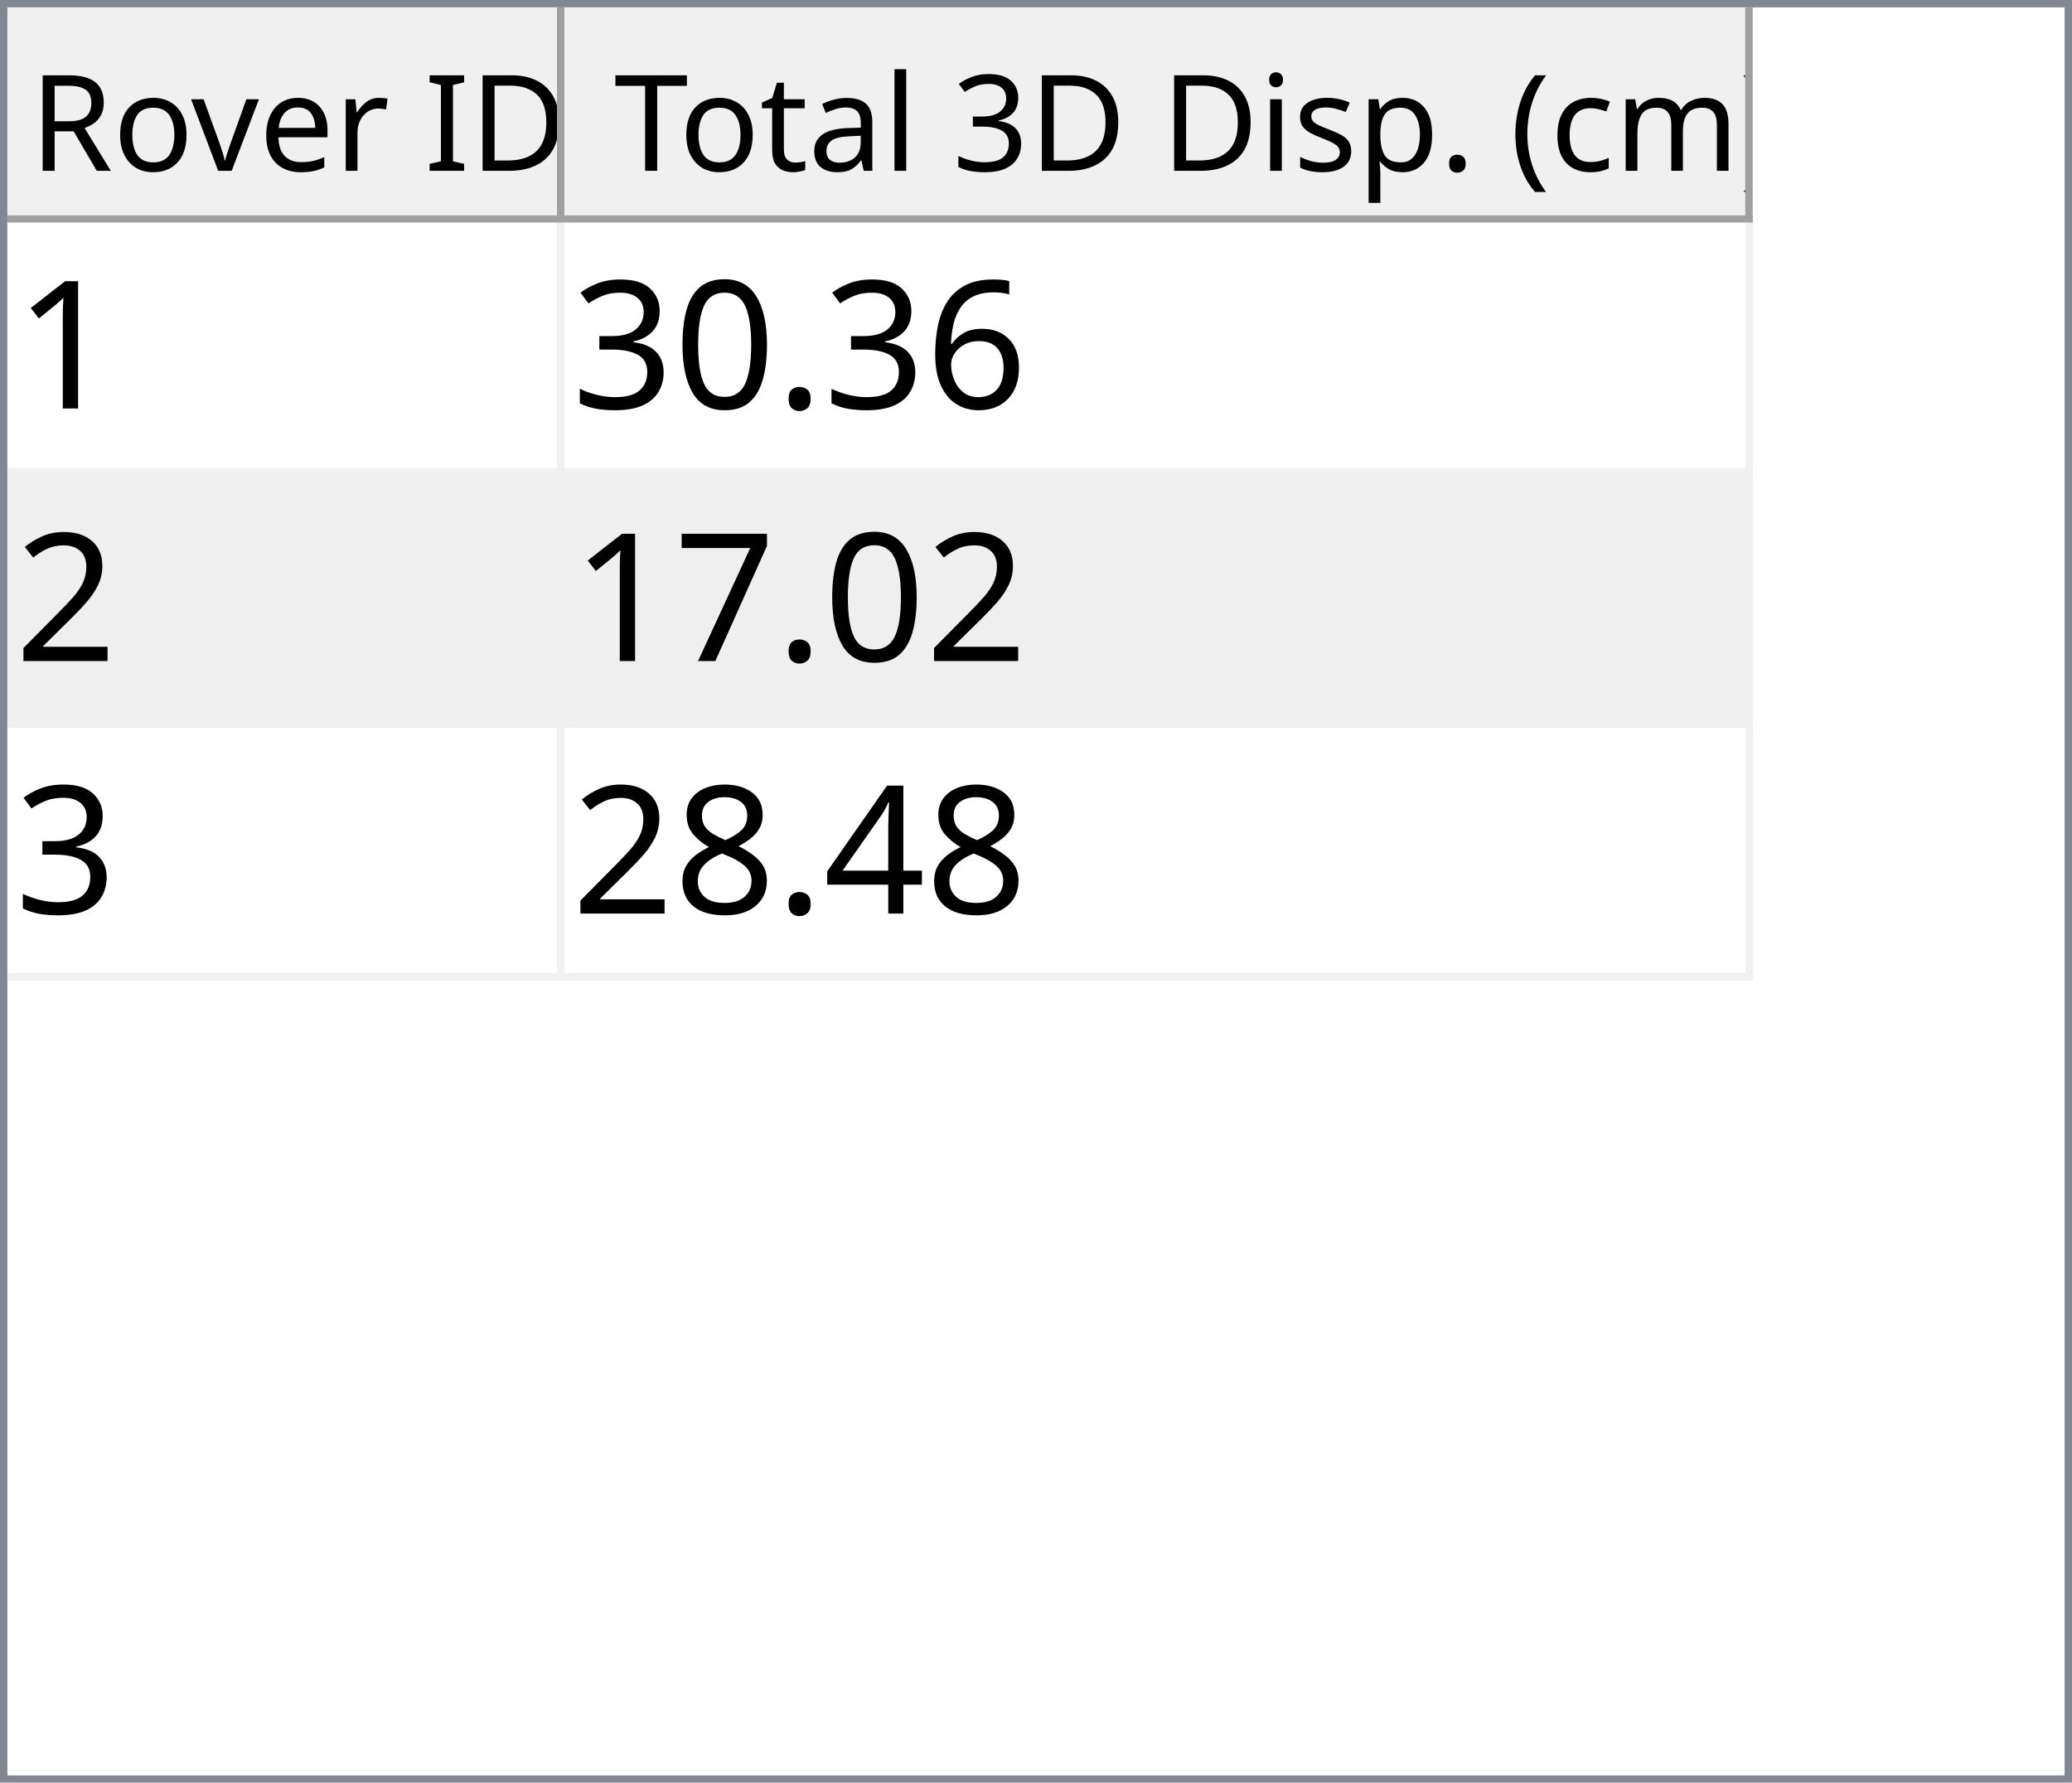
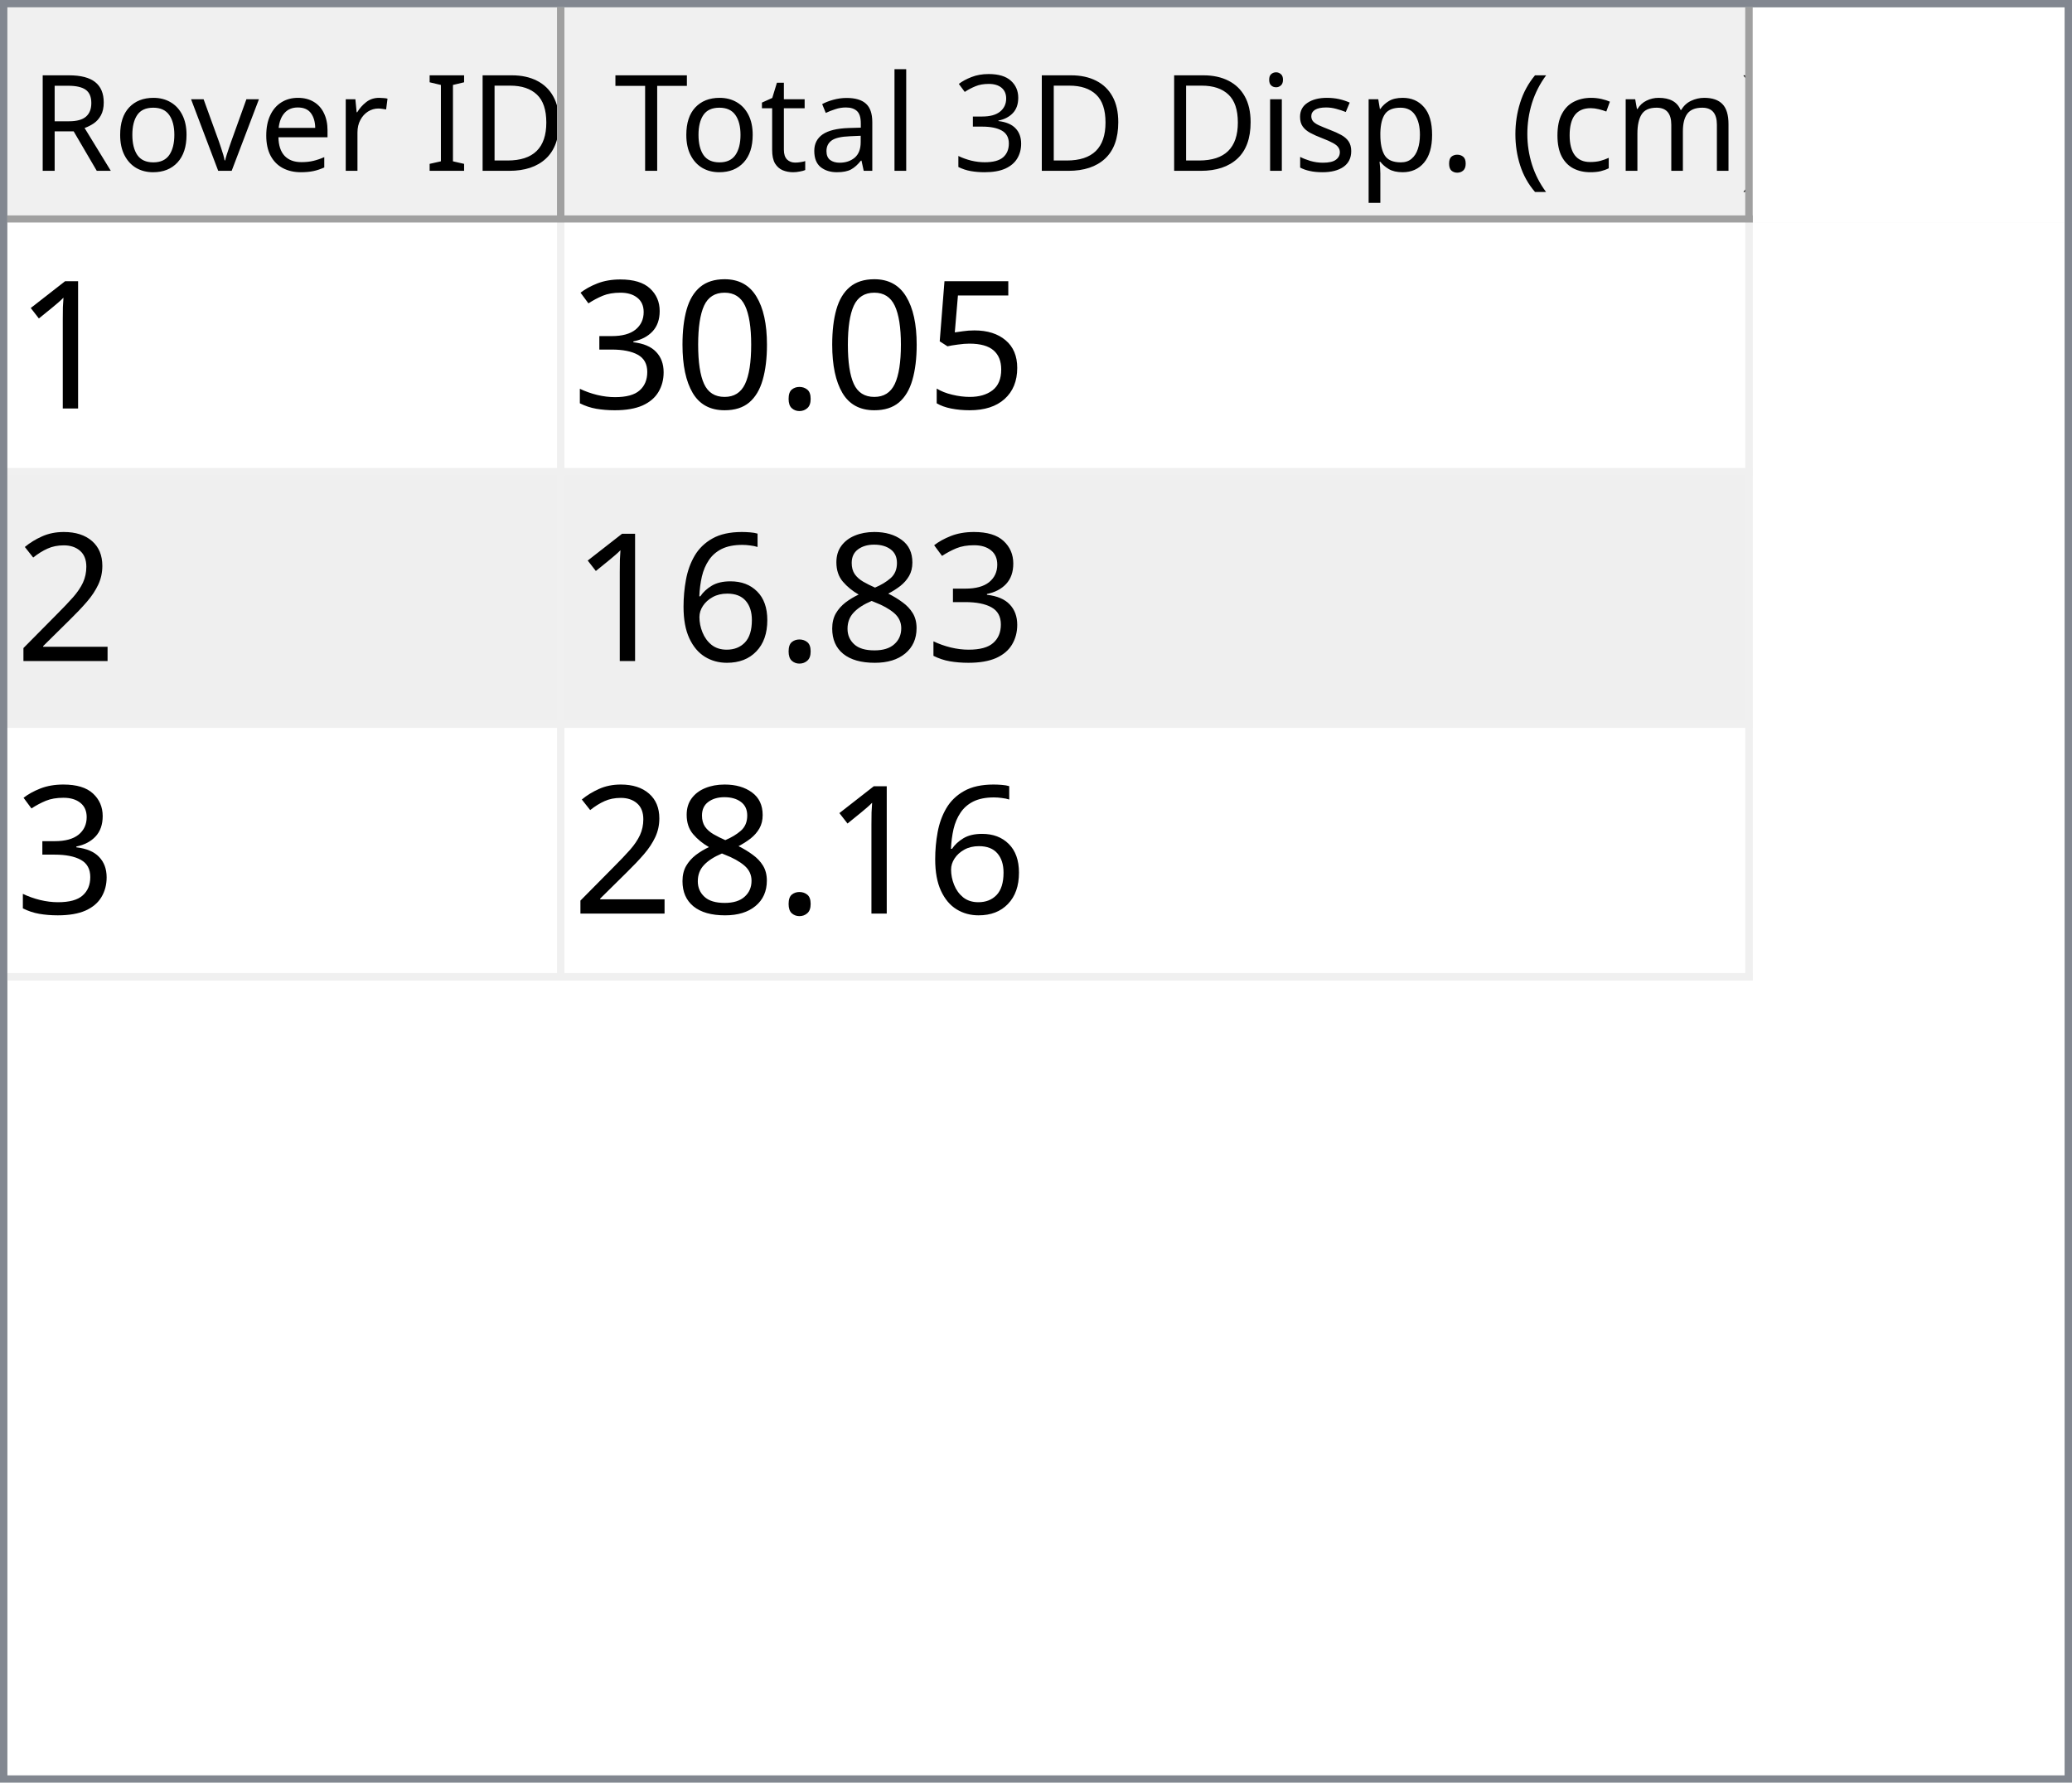
<svg xmlns="http://www.w3.org/2000/svg" style="fill-opacity:1; color-rendering:auto; color-interpolation:auto; text-rendering:auto; stroke:black; stroke-linecap:square; stroke-miterlimit:10; shape-rendering:auto; stroke-opacity:1; fill:black; stroke-dasharray:none; font-weight:normal; stroke-width:1; font-family:'Dialog'; font-style:normal; stroke-linejoin:miter; font-size:12px; stroke-dashoffset:0; image-rendering:auto;" width="279" height="240">
  <defs id="genericDefs" />
  <g>
    <defs id="defs1">
      <clipPath clipPathUnits="userSpaceOnUse" id="clipPath1">
        <path d="M0 0 L279 0 L279 240 L0 240 L0 0 Z" />
      </clipPath>
      <clipPath clipPathUnits="userSpaceOnUse" id="clipPath2">
        <path d="M0 0 L0 240 L279 240 L279 0 Z" />
      </clipPath>
      <clipPath clipPathUnits="userSpaceOnUse" id="clipPath3">
        <path d="M0 0 L0 29 L277 29 L277 0 Z" />
      </clipPath>
      <clipPath clipPathUnits="userSpaceOnUse" id="clipPath4">
        <path d="M0 0 L0 29 L75 29 L75 0 Z" />
      </clipPath>
      <clipPath clipPathUnits="userSpaceOnUse" id="clipPath5">
        <path d="M1 1 L1 28 L74 28 L74 1 Z" />
      </clipPath>
      <clipPath clipPathUnits="userSpaceOnUse" id="clipPath6">
        <path d="M0 0 L0 27 L73 27 L73 0 Z" />
      </clipPath>
      <clipPath clipPathUnits="userSpaceOnUse" id="clipPath7">
        <path d="M-0.5 -0.5 L-0.5 28.5 L74.5 28.5 L74.5 -0.5 Z" />
      </clipPath>
      <clipPath clipPathUnits="userSpaceOnUse" id="clipPath8">
        <path d="M0 0 L0 29 L160 29 L160 0 Z" />
      </clipPath>
      <clipPath clipPathUnits="userSpaceOnUse" id="clipPath9">
        <path d="M1 1 L1 28 L159 28 L159 1 Z" />
      </clipPath>
      <clipPath clipPathUnits="userSpaceOnUse" id="clipPath10">
        <path d="M0 0 L0 27 L158 27 L158 0 Z" />
      </clipPath>
      <clipPath clipPathUnits="userSpaceOnUse" id="clipPath11">
        <path d="M-0.5 -0.5 L-0.5 28.5 L159.5 28.5 L159.5 -0.5 Z" />
      </clipPath>
      <clipPath clipPathUnits="userSpaceOnUse" id="clipPath12">
        <path d="M0 0 L0 209 L277 209 L277 0 Z" />
      </clipPath>
      <clipPath clipPathUnits="userSpaceOnUse" id="clipPath13">
        <path d="M0 0 L0 102 L235 102 L235 0 Z" />
      </clipPath>
      <clipPath clipPathUnits="userSpaceOnUse" id="clipPath14">
        <path d="M-0.5 -0.5 L-0.5 101.5 L234.5 101.5 L234.5 -0.5 Z" />
      </clipPath>
      <clipPath clipPathUnits="userSpaceOnUse" id="clipPath15">
        <path d="M0 0 L0 33 L74 33 L74 0 Z" />
      </clipPath>
      <clipPath clipPathUnits="userSpaceOnUse" id="clipPath16">
        <path d="M0 0 L0 33 L159 33 L159 0 Z" />
      </clipPath>
      <font horiz-adv-x="64.551" id="font1">
        <font-face ascent="107.91" descent="25.098" units-per-em="100" style="font-style:normal; font-family:Segoe UI; font-weight:normal;" />
        <missing-glyph horiz-adv-x="64.551" d="M8.109 0 L8.109 68.266 L56.453 68.266 L56.453 0 L8.109 0 ZM15.328 7.234 L49.219 7.234 L49.219 61.031 L15.328 61.031 L15.328 7.234 Z" />
        <glyph unicode="D" horiz-adv-x="70.117" d="M9.188 0 L9.188 70.016 L28.516 70.016 Q65.531 70.016 65.531 35.891 Q65.531 19.672 55.25 9.836 Q44.969 0 27.734 0 L9.188 0 ZM17.391 62.594 L17.391 7.422 L27.828 7.422 Q41.609 7.422 49.273 14.797 Q56.938 22.172 56.938 35.688 Q56.938 62.594 28.328 62.594 L17.391 62.594 Z" />
        <glyph unicode="I" horiz-adv-x="26.611" d="M17.391 0 L9.188 0 L9.188 70.016 L17.391 70.016 L17.391 0 Z" />
        <glyph unicode=" " horiz-adv-x="27.393" d="" />
        <glyph unicode="r" horiz-adv-x="34.766" d="M34.188 41.891 Q32.078 43.5 28.125 43.5 Q23 43.5 19.555 38.672 Q16.109 33.844 16.109 25.484 L16.109 0 L8.109 0 L8.109 50 L16.109 50 L16.109 39.703 L16.312 39.703 Q18.016 44.969 21.531 47.922 Q25.047 50.875 29.391 50.875 Q32.516 50.875 34.188 50.203 L34.188 41.891 Z" />
        <glyph unicode="e" horiz-adv-x="52.295" d="M48.297 23 L12.984 23 Q13.188 14.656 17.484 10.109 Q21.781 5.562 29.297 5.562 Q37.75 5.562 44.828 11.141 L44.828 3.609 Q38.234 -1.172 27.391 -1.172 Q16.797 -1.172 10.742 5.641 Q4.688 12.453 4.688 24.812 Q4.688 36.469 11.305 43.82 Q17.922 51.172 27.734 51.172 Q37.547 51.172 42.922 44.828 Q48.297 38.484 48.297 27.203 L48.297 23 ZM40.094 29.781 Q40.047 36.719 36.75 40.578 Q33.453 44.438 27.594 44.438 Q21.922 44.438 17.969 40.383 Q14.016 36.328 13.094 29.781 L40.094 29.781 Z" />
        <glyph unicode="v" horiz-adv-x="47.9" d="M47.406 50 L27.484 0 L19.625 0 L0.688 50 L9.469 50 L22.172 13.672 Q23.578 9.672 23.922 6.688 L24.125 6.688 Q24.609 10.453 25.688 13.484 L38.969 50 L47.406 50 Z" />
        <glyph unicode="o" horiz-adv-x="58.594" d="M29 -1.172 Q17.922 -1.172 11.305 5.836 Q4.688 12.844 4.688 24.422 Q4.688 37.016 11.57 44.094 Q18.453 51.172 30.172 51.172 Q41.359 51.172 47.633 44.289 Q53.906 37.406 53.906 25.203 Q53.906 13.234 47.141 6.031 Q40.375 -1.172 29 -1.172 ZM29.594 44.438 Q21.875 44.438 17.383 39.188 Q12.891 33.938 12.891 24.703 Q12.891 15.828 17.43 10.695 Q21.969 5.562 29.594 5.562 Q37.359 5.562 41.531 10.594 Q45.703 15.625 45.703 24.906 Q45.703 34.281 41.531 39.359 Q37.359 44.438 29.594 44.438 Z" />
        <glyph unicode="R" horiz-adv-x="59.814" d="M59.375 0 L49.609 0 L37.891 19.625 Q36.281 22.359 34.766 24.289 Q33.25 26.219 31.664 27.438 Q30.078 28.656 28.25 29.219 Q26.422 29.781 24.125 29.781 L17.391 29.781 L17.391 0 L9.188 0 L9.188 70.016 L30.078 70.016 Q34.672 70.016 38.555 68.867 Q42.438 67.719 45.289 65.375 Q48.141 63.031 49.758 59.547 Q51.375 56.062 51.375 51.375 Q51.375 47.703 50.273 44.656 Q49.172 41.609 47.148 39.211 Q45.125 36.812 42.266 35.133 Q39.406 33.453 35.844 32.516 L35.844 32.328 Q37.594 31.547 38.891 30.547 Q40.188 29.547 41.359 28.18 Q42.531 26.812 43.68 25.078 Q44.828 23.344 46.234 21.047 L59.375 0 ZM17.391 62.594 L17.391 37.203 L28.516 37.203 Q31.594 37.203 34.203 38.133 Q36.812 39.062 38.719 40.797 Q40.625 42.531 41.703 45.047 Q42.781 47.562 42.781 50.688 Q42.781 56.297 39.141 59.445 Q35.5 62.594 28.609 62.594 L17.391 62.594 Z" />
        <glyph unicode=")" horiz-adv-x="30.176" d="M8.297 -15.922 L1.172 -15.922 Q16.406 2.344 16.406 26.812 Q16.406 51.469 1.078 70.016 L8.297 70.016 Q23.531 52.156 23.531 26.703 Q23.531 1.375 8.297 -15.922 Z" />
        <glyph unicode="m" horiz-adv-x="86.133" d="M79.109 0 L71.094 0 L71.094 28.719 Q71.094 37.016 68.531 40.727 Q65.969 44.438 59.906 44.438 Q54.781 44.438 51.195 39.75 Q47.609 35.062 47.609 28.516 L47.609 0 L39.594 0 L39.594 29.688 Q39.594 44.438 28.219 44.438 Q22.953 44.438 19.531 40.016 Q16.109 35.594 16.109 28.516 L16.109 0 L8.109 0 L8.109 50 L16.109 50 L16.109 42.094 L16.312 42.094 Q21.625 51.172 31.844 51.172 Q36.969 51.172 40.773 48.312 Q44.578 45.453 46 40.828 Q51.562 51.172 62.594 51.172 Q79.109 51.172 79.109 30.812 L79.109 0 Z" />
        <glyph unicode="c" horiz-adv-x="46.191" d="M42.188 2.297 Q36.422 -1.172 28.516 -1.172 Q17.828 -1.172 11.258 5.789 Q4.688 12.75 4.688 23.828 Q4.688 36.188 11.766 43.68 Q18.844 51.172 30.672 51.172 Q37.25 51.172 42.281 48.734 L42.281 40.531 Q36.719 44.438 30.375 44.438 Q22.703 44.438 17.797 38.945 Q12.891 33.453 12.891 24.516 Q12.891 15.719 17.508 10.641 Q22.125 5.562 29.891 5.562 Q36.422 5.562 42.188 9.906 L42.188 2.297 Z" />
        <glyph unicode="(" horiz-adv-x="30.176" d="M29.109 -15.922 L21.969 -15.922 Q6.844 1.375 6.844 26.703 Q6.844 52.156 21.969 70.016 L29.203 70.016 Q13.875 51.469 13.875 26.812 Q13.875 2.344 29.109 -15.922 Z" />
        <glyph unicode="." horiz-adv-x="21.68" d="M10.891 -1.078 Q8.641 -1.078 7.055 0.539 Q5.469 2.156 5.469 4.391 Q5.469 6.641 7.055 8.273 Q8.641 9.906 10.891 9.906 Q13.188 9.906 14.797 8.273 Q16.406 6.641 16.406 4.391 Q16.406 2.156 14.797 0.539 Q13.188 -1.078 10.891 -1.078 Z" />
        <glyph unicode="p" horiz-adv-x="58.789" d="M16.312 7.234 L16.109 7.234 L16.109 -23 L8.109 -23 L8.109 50 L16.109 50 L16.109 41.219 L16.312 41.219 Q22.219 51.172 33.594 51.172 Q43.266 51.172 48.688 44.461 Q54.109 37.75 54.109 26.469 Q54.109 13.922 48 6.375 Q41.891 -1.172 31.297 -1.172 Q21.578 -1.172 16.312 7.234 ZM16.109 27.391 L16.109 20.406 Q16.109 14.203 20.141 9.883 Q24.172 5.562 30.375 5.562 Q37.641 5.562 41.773 11.133 Q45.906 16.703 45.906 26.609 Q45.906 34.969 42.047 39.703 Q38.188 44.438 31.594 44.438 Q24.609 44.438 20.359 39.578 Q16.109 34.719 16.109 27.391 Z" />
        <glyph unicode="s" horiz-adv-x="42.432" d="M5.078 1.812 L5.078 10.406 Q11.625 5.562 19.484 5.562 Q30.031 5.562 30.031 12.594 Q30.031 14.594 29.125 15.992 Q28.219 17.391 26.68 18.461 Q25.141 19.531 23.07 20.383 Q21 21.234 18.609 22.172 Q15.281 23.484 12.766 24.828 Q10.25 26.172 8.57 27.859 Q6.891 29.547 6.031 31.695 Q5.172 33.844 5.172 36.719 Q5.172 40.234 6.789 42.945 Q8.406 45.656 11.086 47.484 Q13.766 49.312 17.211 50.242 Q20.656 51.172 24.312 51.172 Q30.812 51.172 35.938 48.922 L35.938 40.828 Q30.422 44.438 23.25 44.438 Q21 44.438 19.195 43.922 Q17.391 43.406 16.094 42.477 Q14.797 41.547 14.086 40.258 Q13.375 38.969 13.375 37.406 Q13.375 35.453 14.086 34.133 Q14.797 32.812 16.164 31.789 Q17.531 30.766 19.484 29.938 Q21.438 29.109 23.922 28.125 Q27.25 26.859 29.883 25.516 Q32.516 24.172 34.375 22.484 Q36.234 20.797 37.234 18.602 Q38.234 16.406 38.234 13.375 Q38.234 9.672 36.602 6.938 Q34.969 4.203 32.234 2.398 Q29.5 0.594 25.93 -0.289 Q22.359 -1.172 18.453 -1.172 Q10.75 -1.172 5.078 1.812 Z" />
        <glyph unicode="i" horiz-adv-x="24.219" d="M12.203 62.703 Q10.062 62.703 8.547 64.164 Q7.031 65.625 7.031 67.875 Q7.031 70.125 8.547 71.609 Q10.062 73.094 12.203 73.094 Q14.406 73.094 15.945 71.609 Q17.484 70.125 17.484 67.875 Q17.484 65.719 15.945 64.211 Q14.406 62.703 12.203 62.703 ZM16.109 0 L8.109 0 L8.109 50 L16.109 50 L16.109 0 Z" />
        <glyph unicode="3" horiz-adv-x="53.906" d="M46.531 19.828 Q46.531 15.094 44.75 11.211 Q42.969 7.328 39.719 4.57 Q36.469 1.812 31.93 0.297 Q27.391 -1.219 21.922 -1.219 Q11.922 -1.219 6 2.594 L6 11.188 Q13.094 5.609 22.219 5.609 Q25.875 5.609 28.828 6.539 Q31.781 7.469 33.906 9.227 Q36.031 10.984 37.18 13.477 Q38.328 15.969 38.328 19.094 Q38.328 32.812 18.797 32.812 L12.984 32.812 L12.984 39.594 L18.5 39.594 Q35.797 39.594 35.797 52.484 Q35.797 64.406 22.609 64.406 Q15.188 64.406 8.688 59.422 L8.688 67.188 Q15.375 71.188 24.609 71.188 Q29 71.188 32.57 69.969 Q36.141 68.75 38.68 66.555 Q41.219 64.359 42.609 61.281 Q44 58.203 44 54.5 Q44 40.672 30.031 36.719 L30.031 36.531 Q33.594 36.141 36.625 34.797 Q39.656 33.453 41.852 31.305 Q44.047 29.156 45.289 26.25 Q46.531 23.344 46.531 19.828 Z" />
        <glyph unicode="l" horiz-adv-x="24.219" d="M16.109 0 L8.109 0 L8.109 74.031 L16.109 74.031 L16.109 0 Z" />
        <glyph unicode="a" horiz-adv-x="50.879" d="M43.891 0 L35.891 0 L35.891 7.812 L35.688 7.812 Q30.469 -1.172 20.312 -1.172 Q12.844 -1.172 8.617 2.781 Q4.391 6.734 4.391 13.281 Q4.391 27.297 20.906 29.594 L35.891 31.688 Q35.891 44.438 25.594 44.438 Q16.547 44.438 9.281 38.281 L9.281 46.484 Q16.656 51.172 26.266 51.172 Q43.891 51.172 43.891 32.516 L43.891 0 ZM35.891 25.297 L23.828 23.641 Q18.266 22.859 15.43 20.875 Q12.594 18.891 12.594 13.875 Q12.594 10.203 15.211 7.883 Q17.828 5.562 22.172 5.562 Q28.125 5.562 32.008 9.742 Q35.891 13.922 35.891 20.312 L35.891 25.297 Z" />
        <glyph unicode="t" horiz-adv-x="33.887" d="M31.297 0.484 Q28.469 -1.078 23.828 -1.078 Q10.688 -1.078 10.688 13.578 L10.688 43.172 L2.094 43.172 L2.094 50 L10.688 50 L10.688 62.203 L18.703 64.797 L18.703 50 L31.297 50 L31.297 43.172 L18.703 43.172 L18.703 14.984 Q18.703 9.969 20.414 7.82 Q22.125 5.672 26.078 5.672 Q29.109 5.672 31.297 7.328 L31.297 0.484 Z" />
        <glyph unicode="T" horiz-adv-x="52.393" d="M50.594 62.594 L30.375 62.594 L30.375 0 L22.172 0 L22.172 62.594 L2 62.594 L2 70.016 L50.594 70.016 L50.594 62.594 Z" />
      </font>
      <font horiz-adv-x="75.0" id="font2">
        <font-face ascent="100.537" descent="21.973" units-per-em="100" style="font-style:normal; font-family:sans-serif; font-weight:normal;" />
        <missing-glyph horiz-adv-x="75.0" d="M12.5 0 L12.5 62.5 L62.5 62.5 L62.5 0 L12.5 0 ZM14.062 1.562 L60.938 1.562 L60.938 60.938 L14.062 60.938 L14.062 1.562 Z" />
        <glyph unicode="1" horiz-adv-x="55.615" d="M37.25 0 L28.469 0 L28.469 56 Q25.297 52.984 20.141 49.953 Q14.984 46.922 10.891 45.406 L10.891 53.906 Q18.266 57.375 23.781 62.305 Q29.297 67.234 31.594 71.875 L37.25 71.875 L37.25 0 Z" />
-         <glyph unicode="6" horiz-adv-x="55.615" d="M49.75 54.047 L41.016 53.375 Q39.844 58.547 37.703 60.891 Q34.125 64.656 28.906 64.656 Q24.703 64.656 21.531 62.312 Q17.391 59.281 14.992 53.469 Q12.594 47.656 12.5 36.922 Q15.672 41.75 20.266 44.094 Q24.859 46.438 29.891 46.438 Q38.672 46.438 44.852 39.969 Q51.031 33.5 51.031 23.25 Q51.031 16.5 48.125 10.719 Q45.219 4.938 40.141 1.859 Q35.062 -1.219 28.609 -1.219 Q17.625 -1.219 10.695 6.859 Q3.766 14.938 3.766 33.5 Q3.766 54.25 11.422 63.672 Q18.109 71.875 29.438 71.875 Q37.891 71.875 43.289 67.141 Q48.688 62.406 49.75 54.047 ZM13.875 23.188 Q13.875 18.656 15.797 14.508 Q17.719 10.359 21.188 8.18 Q24.656 6 28.469 6 Q34.031 6 38.039 10.492 Q42.047 14.984 42.047 22.703 Q42.047 30.125 38.086 34.398 Q34.125 38.672 28.125 38.672 Q22.172 38.672 18.023 34.398 Q13.875 30.125 13.875 23.188 Z" />
+         <glyph unicode="5" horiz-adv-x="55.615" d="M4.156 18.75 L13.375 19.531 Q14.406 12.797 18.141 9.398 Q21.875 6 27.156 6 Q33.5 6 37.891 10.789 Q42.281 15.578 42.281 23.484 Q42.281 31 38.062 35.352 Q33.844 39.703 27 39.703 Q22.75 39.703 19.336 37.773 Q15.922 35.844 13.969 32.766 L5.719 33.844 L12.641 70.609 L48.25 70.609 L48.25 62.203 L19.672 62.203 L15.828 42.969 Q22.266 47.469 29.344 47.469 Q38.719 47.469 45.164 40.969 Q51.609 34.469 51.609 24.266 Q51.609 14.547 45.953 7.469 Q39.062 -1.219 27.156 -1.219 Q17.391 -1.219 11.211 4.25 Q5.031 9.719 4.156 18.75 Z" />
        <glyph unicode="." horiz-adv-x="27.783" d="M9.078 0 L9.078 10.016 L19.094 10.016 L19.094 0 L9.078 0 Z" />
        <glyph unicode="0" horiz-adv-x="55.615" d="M4.156 35.297 Q4.156 48 6.766 55.742 Q9.375 63.484 14.523 67.68 Q19.672 71.875 27.484 71.875 Q33.25 71.875 37.594 69.555 Q41.938 67.234 44.773 62.867 Q47.609 58.5 49.219 52.227 Q50.828 45.953 50.828 35.297 Q50.828 22.703 48.242 14.969 Q45.656 7.234 40.508 3.008 Q35.359 -1.219 27.484 -1.219 Q17.141 -1.219 11.234 6.203 Q4.156 15.141 4.156 35.297 ZM13.188 35.297 Q13.188 17.672 17.312 11.836 Q21.438 6 27.484 6 Q33.547 6 37.672 11.859 Q41.797 17.719 41.797 35.297 Q41.797 52.984 37.672 58.789 Q33.547 64.594 27.391 64.594 Q21.344 64.594 17.719 59.469 Q13.188 52.938 13.188 35.297 Z" />
        <glyph unicode="3" horiz-adv-x="55.615" d="M4.203 18.891 L12.984 20.062 Q14.5 12.594 18.141 9.297 Q21.781 6 27 6 Q33.203 6 37.477 10.297 Q41.75 14.594 41.75 20.953 Q41.75 27 37.797 30.93 Q33.844 34.859 27.734 34.859 Q25.25 34.859 21.531 33.891 L22.516 41.609 Q23.391 41.5 23.922 41.5 Q29.547 41.5 34.039 44.43 Q38.531 47.359 38.531 53.469 Q38.531 58.297 35.258 61.477 Q31.984 64.656 26.812 64.656 Q21.688 64.656 18.266 61.43 Q14.844 58.203 13.875 51.766 L5.078 53.328 Q6.688 62.156 12.398 67.016 Q18.109 71.875 26.609 71.875 Q32.469 71.875 37.398 69.359 Q42.328 66.844 44.945 62.5 Q47.562 58.156 47.562 53.266 Q47.562 48.641 45.07 44.828 Q42.578 41.016 37.703 38.766 Q44.047 37.312 47.562 32.695 Q51.078 28.078 51.078 21.141 Q51.078 11.766 44.242 5.25 Q37.406 -1.266 26.953 -1.266 Q17.531 -1.266 11.305 4.352 Q5.078 9.969 4.203 18.891 Z" />
        <glyph unicode="2" horiz-adv-x="55.615" d="M50.344 8.453 L50.344 0 L3.031 0 Q2.938 3.172 4.047 6.109 Q5.859 10.938 9.836 15.625 Q13.812 20.312 21.344 26.469 Q33.016 36.031 37.117 41.625 Q41.219 47.219 41.219 52.203 Q41.219 57.422 37.477 61.008 Q33.734 64.594 27.734 64.594 Q21.391 64.594 17.578 60.789 Q13.766 56.984 13.719 50.25 L4.688 51.172 Q5.609 61.281 11.664 66.578 Q17.719 71.875 27.938 71.875 Q38.234 71.875 44.242 66.164 Q50.25 60.453 50.25 52 Q50.25 47.703 48.492 43.555 Q46.734 39.406 42.656 34.812 Q38.578 30.219 29.109 22.219 Q21.188 15.578 18.945 13.211 Q16.703 10.844 15.234 8.453 L50.344 8.453 Z" />
-         <glyph unicode="7" horiz-adv-x="55.615" d="M4.734 62.203 L4.734 70.656 L51.078 70.656 L51.078 63.812 Q44.234 56.547 37.523 44.484 Q30.812 32.422 27.156 19.672 Q24.516 10.688 23.781 0 L14.75 0 Q14.891 8.453 18.062 20.414 Q21.234 32.375 27.172 43.484 Q33.109 54.594 39.797 62.203 L4.734 62.203 Z" />
-         <glyph unicode="4" horiz-adv-x="55.615" d="M32.328 0 L32.328 17.141 L1.266 17.141 L1.266 25.203 L33.938 71.578 L41.109 71.578 L41.109 25.203 L50.781 25.203 L50.781 17.141 L41.109 17.141 L41.109 0 L32.328 0 ZM32.328 25.203 L32.328 57.469 L9.906 25.203 L32.328 25.203 Z" />
        <glyph unicode="8" horiz-adv-x="55.615" d="M17.672 38.812 Q12.203 40.828 9.57 44.539 Q6.938 48.25 6.938 53.422 Q6.938 61.234 12.555 66.555 Q18.172 71.875 27.484 71.875 Q36.859 71.875 42.578 66.43 Q48.297 60.984 48.297 53.172 Q48.297 48.188 45.68 44.508 Q43.062 40.828 37.75 38.812 Q44.344 36.672 47.781 31.883 Q51.219 27.094 51.219 20.453 Q51.219 11.281 44.727 5.031 Q38.234 -1.219 27.641 -1.219 Q17.047 -1.219 10.547 5.055 Q4.047 11.328 4.047 20.703 Q4.047 27.688 7.594 32.398 Q11.141 37.109 17.672 38.812 ZM15.922 53.719 Q15.922 48.641 19.195 45.414 Q22.469 42.188 27.688 42.188 Q32.766 42.188 36.016 45.383 Q39.266 48.578 39.266 53.219 Q39.266 58.062 35.914 61.359 Q32.562 64.656 27.594 64.656 Q22.562 64.656 19.242 61.43 Q15.922 58.203 15.922 53.719 ZM13.094 20.656 Q13.094 16.891 14.875 13.375 Q16.656 9.859 20.172 7.93 Q23.688 6 27.734 6 Q34.031 6 38.133 10.055 Q42.234 14.109 42.234 20.359 Q42.234 26.703 38.016 30.859 Q33.797 35.016 27.438 35.016 Q21.234 35.016 17.164 30.914 Q13.094 26.812 13.094 20.656 Z" />
+         <glyph unicode="6" horiz-adv-x="55.615" d="M49.75 54.047 L41.016 53.375 Q39.844 58.547 37.703 60.891 Q34.125 64.656 28.906 64.656 Q24.703 64.656 21.531 62.312 Q17.391 59.281 14.992 53.469 Q12.594 47.656 12.5 36.922 Q15.672 41.75 20.266 44.094 Q24.859 46.438 29.891 46.438 Q38.672 46.438 44.852 39.969 Q51.031 33.5 51.031 23.25 Q51.031 16.5 48.125 10.719 Q45.219 4.938 40.141 1.859 Q35.062 -1.219 28.609 -1.219 Q17.625 -1.219 10.695 6.859 Q3.766 14.938 3.766 33.5 Q3.766 54.25 11.422 63.672 Q18.109 71.875 29.438 71.875 Q37.891 71.875 43.289 67.141 Q48.688 62.406 49.75 54.047 ZM13.875 23.188 Q13.875 18.656 15.797 14.508 Q17.719 10.359 21.188 8.18 Q24.656 6 28.469 6 Q34.031 6 38.039 10.492 Q42.047 14.984 42.047 22.703 Q42.047 30.125 38.086 34.398 Q34.125 38.672 28.125 38.672 Q22.172 38.672 18.023 34.398 Q13.875 30.125 13.875 23.188 Z" />
      </font>
    </defs>
    <g style="fill:white; stroke:white;">
      <rect x="0" y="0" width="279" style="clip-path:url(#clipPath1); stroke:none;" height="240" />
    </g>
    <g style="fill:white; text-rendering:optimizeSpeed; color-rendering:optimizeSpeed; image-rendering:optimizeSpeed; shape-rendering:crispEdges; stroke:white; color-interpolation:sRGB;">
      <rect x="0" width="279" height="240" y="0" style="stroke:none;" />
      <path style="stroke:none;" d="M0 240 L279 240 L279 0 L0 0 Z" />
    </g>
    <g style="fill:rgb(240,240,240); font-size:18px; font-family:'Segoe UI'; stroke:rgb(240,240,240);">
      <rect x="0" y="0" width="279" style="clip-path:url(#clipPath2); stroke:none;" height="240" />
    </g>
    <g style="fill:rgb(130,135,144); font-size:18px; font-family:'Segoe UI'; stroke:rgb(130,135,144);">
      <path d="M0 0 L279 0 L279 240 L0 240 L0 0 ZM1 1 L278 1 L278 239 L1 239 L1 1 Z" style="fill-rule:evenodd; clip-path:url(#clipPath2); stroke:none;" />
    </g>
    <g style="fill:white; font-size:18px; font-family:'Segoe UI'; stroke:white;" transform="translate(1,1)">
      <rect x="0" y="0" width="277" style="clip-path:url(#clipPath3); stroke:none;" height="29" />
    </g>
    <g style="fill:rgb(240,240,240); font-size:18px; font-family:'Segoe UI'; stroke:rgb(240,240,240);" transform="translate(1,1)">
      <rect x="0" y="0" width="75" style="clip-path:url(#clipPath4); stroke:none;" height="29" />
    </g>
    <g style="font-family:'Segoe UI'; font-size:18px;" transform="translate(2,2)">
      <text x="2" xml:space="preserve" y="21" style="clip-path:url(#clipPath6); stroke:none;">Rover ID</text>
    </g>
    <g transform="translate(1.5,1.5)" style="fill:rgb(160,160,160); font-size:18px; font-family:'Segoe UI'; stroke:rgb(160,160,160); stroke-linejoin:bevel;">
      <line x1="74" x2="74" y1="0" style="fill:none; clip-path:url(#clipPath7);" y2="28" />
    </g>
    <g transform="matrix(1,0,0,1,1,1) translate(0.5,0.5)" style="fill:rgb(160,160,160); font-size:18px; font-family:'Segoe UI'; stroke:rgb(160,160,160); stroke-linejoin:bevel;">
      <line x1="0" x2="74" y1="28" style="fill:none; clip-path:url(#clipPath7);" y2="28" />
    </g>
    <g style="fill:rgb(240,240,240); font-size:18px; font-family:'Segoe UI'; stroke:rgb(240,240,240);" transform="translate(76,1)">
      <rect x="0" y="0" width="160" style="clip-path:url(#clipPath8); stroke:none;" height="29" />
    </g>
    <g style="font-family:'Segoe UI'; font-size:18px;" transform="translate(77,2)">
      <text x="1" xml:space="preserve" y="21" style="clip-path:url(#clipPath10); stroke:none;"> Total 3D Disp. (cm)</text>
    </g>
    <g transform="translate(76.5,1.5)" style="fill:rgb(160,160,160); font-size:18px; font-family:'Segoe UI'; stroke:rgb(160,160,160); stroke-linejoin:bevel;">
      <line x1="159" x2="159" y1="0" style="fill:none; clip-path:url(#clipPath11);" y2="28" />
    </g>
    <g transform="matrix(1,0,0,1,76,1) translate(0.5,0.5)" style="fill:rgb(160,160,160); font-size:18px; font-family:'Segoe UI'; stroke:rgb(160,160,160); stroke-linejoin:bevel;">
      <line x1="0" x2="159" y1="28" style="fill:none; clip-path:url(#clipPath11);" y2="28" />
    </g>
    <g style="fill:white; font-size:18px; font-family:'Segoe UI'; stroke:white;" transform="translate(1,30)">
      <rect x="0" y="0" width="277" style="clip-path:url(#clipPath12); stroke:none;" height="209" />
    </g>
    <g style="fill:rgb(240,240,240); font-size:24px; font-family:sans-serif; stroke:rgb(240,240,240);" transform="translate(1,30)">
      <rect x="0" y="0" width="235" style="clip-path:url(#clipPath13); stroke:none;" height="102" />
      <line transform="translate(0.5,0.5)" x1="0" x2="234" y1="33" style="clip-path:url(#clipPath14); fill:none; stroke-linejoin:bevel;" y2="33" />
    </g>
    <g transform="matrix(1,0,0,1,1,30) translate(0.5,0.5)" style="fill:rgb(240,240,240); font-size:24px; font-family:sans-serif; stroke:rgb(240,240,240); stroke-linejoin:bevel;">
      <line x1="0" x2="234" y1="67" style="fill:none; clip-path:url(#clipPath14);" y2="67" />
    </g>
    <g transform="matrix(1,0,0,1,1,30) translate(0.5,0.5)" style="fill:rgb(240,240,240); font-size:24px; font-family:sans-serif; stroke:rgb(240,240,240); stroke-linejoin:bevel;">
      <line x1="0" x2="234" y1="101" style="fill:none; clip-path:url(#clipPath14);" y2="101" />
    </g>
    <g transform="matrix(1,0,0,1,1,30) translate(0.5,0.5)" style="fill:rgb(240,240,240); font-size:24px; font-family:sans-serif; stroke:rgb(240,240,240); stroke-linejoin:bevel;">
      <line x1="74" x2="74" y1="0" style="fill:none; clip-path:url(#clipPath14);" y2="101" />
    </g>
    <g transform="matrix(1,0,0,1,1,30) translate(0.5,0.5)" style="fill:rgb(240,240,240); font-size:24px; font-family:sans-serif; stroke:rgb(240,240,240); stroke-linejoin:bevel;">
      <line x1="234" x2="234" y1="0" style="fill:none; clip-path:url(#clipPath14);" y2="101" />
    </g>
    <g style="fill:white; font-size:24px; font-family:sans-serif; stroke:white;" transform="matrix(1,0,0,1,1,30)">
      <rect x="0" y="0" width="74" style="clip-path:url(#clipPath15); stroke:none;" height="33" />
      <text x="1" y="25" style="fill:black; clip-path:url(#clipPath15); stroke:none;" xml:space="preserve">1</text>
    </g>
    <g style="fill:white; font-size:24px; font-family:sans-serif; stroke:white;" transform="matrix(1,0,0,1,1,30) translate(75,0)">
      <rect x="0" y="0" width="159" style="clip-path:url(#clipPath16); stroke:none;" height="33" />
-       <text x="1" y="25" style="fill:black; clip-path:url(#clipPath16); stroke:none;" xml:space="preserve">30.36</text>
+       <text x="1" y="25" style="fill:black; clip-path:url(#clipPath16); stroke:none;" xml:space="preserve">30.05</text>
    </g>
    <g style="fill:rgb(239,239,239); font-size:24px; font-family:sans-serif; stroke:rgb(239,239,239);" transform="matrix(1,0,0,1,1,30) translate(0,34)">
      <rect x="0" y="0" width="74" style="clip-path:url(#clipPath15); stroke:none;" height="33" />
      <text x="1" y="25" style="fill:black; clip-path:url(#clipPath15); stroke:none;" xml:space="preserve">2</text>
    </g>
    <g style="fill:rgb(239,239,239); font-size:24px; font-family:sans-serif; stroke:rgb(239,239,239);" transform="matrix(1,0,0,1,1,30) translate(75,34)">
      <rect x="0" y="0" width="159" style="clip-path:url(#clipPath16); stroke:none;" height="33" />
-       <text x="1" y="25" style="fill:black; clip-path:url(#clipPath16); stroke:none;" xml:space="preserve">17.02</text>
+       <text x="1" y="25" style="fill:black; clip-path:url(#clipPath16); stroke:none;" xml:space="preserve">16.83</text>
    </g>
    <g style="fill:white; font-size:24px; font-family:sans-serif; stroke:white;" transform="matrix(1,0,0,1,1,30) translate(0,68)">
      <rect x="0" y="0" width="74" style="clip-path:url(#clipPath15); stroke:none;" height="33" />
      <text x="1" y="25" style="fill:black; clip-path:url(#clipPath15); stroke:none;" xml:space="preserve">3</text>
    </g>
    <g style="fill:white; font-size:24px; font-family:sans-serif; stroke:white;" transform="matrix(1,0,0,1,1,30) translate(75,68)">
      <rect x="0" y="0" width="159" style="clip-path:url(#clipPath16); stroke:none;" height="33" />
-       <text x="1" y="25" style="fill:black; clip-path:url(#clipPath16); stroke:none;" xml:space="preserve">28.48</text>
+       <text x="1" y="25" style="fill:black; clip-path:url(#clipPath16); stroke:none;" xml:space="preserve">28.16</text>
    </g>
  </g>
</svg>
